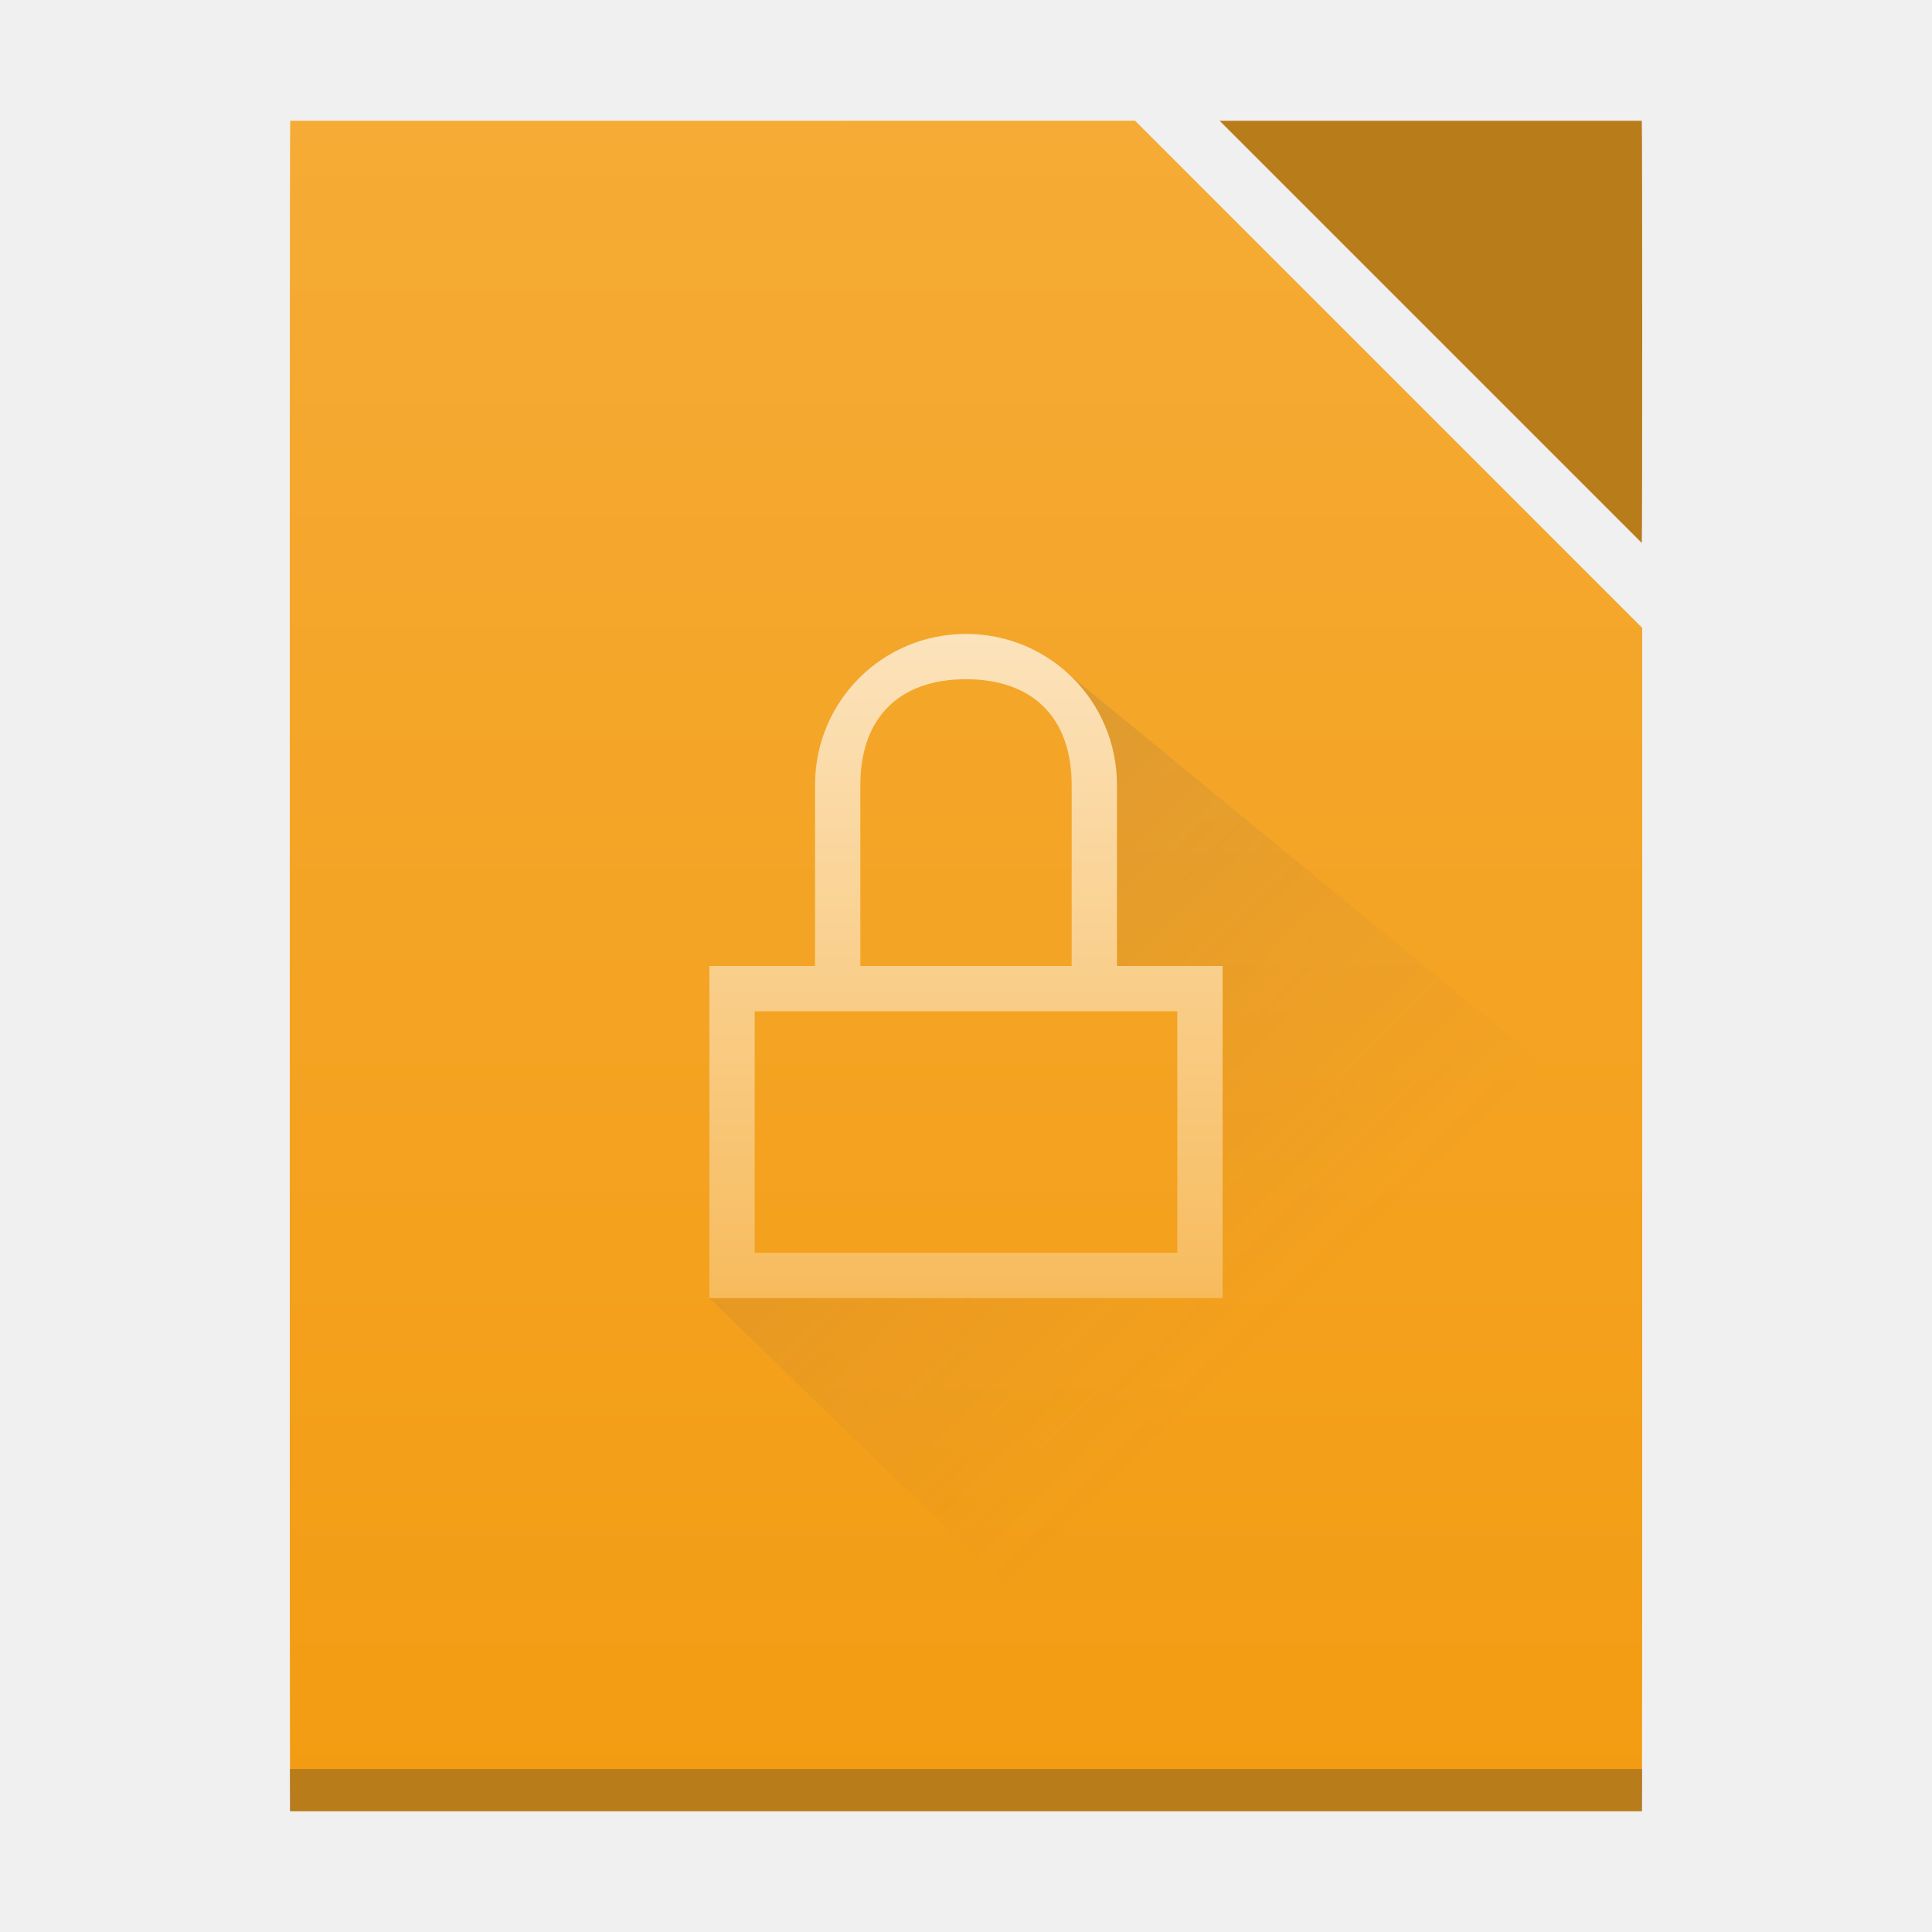
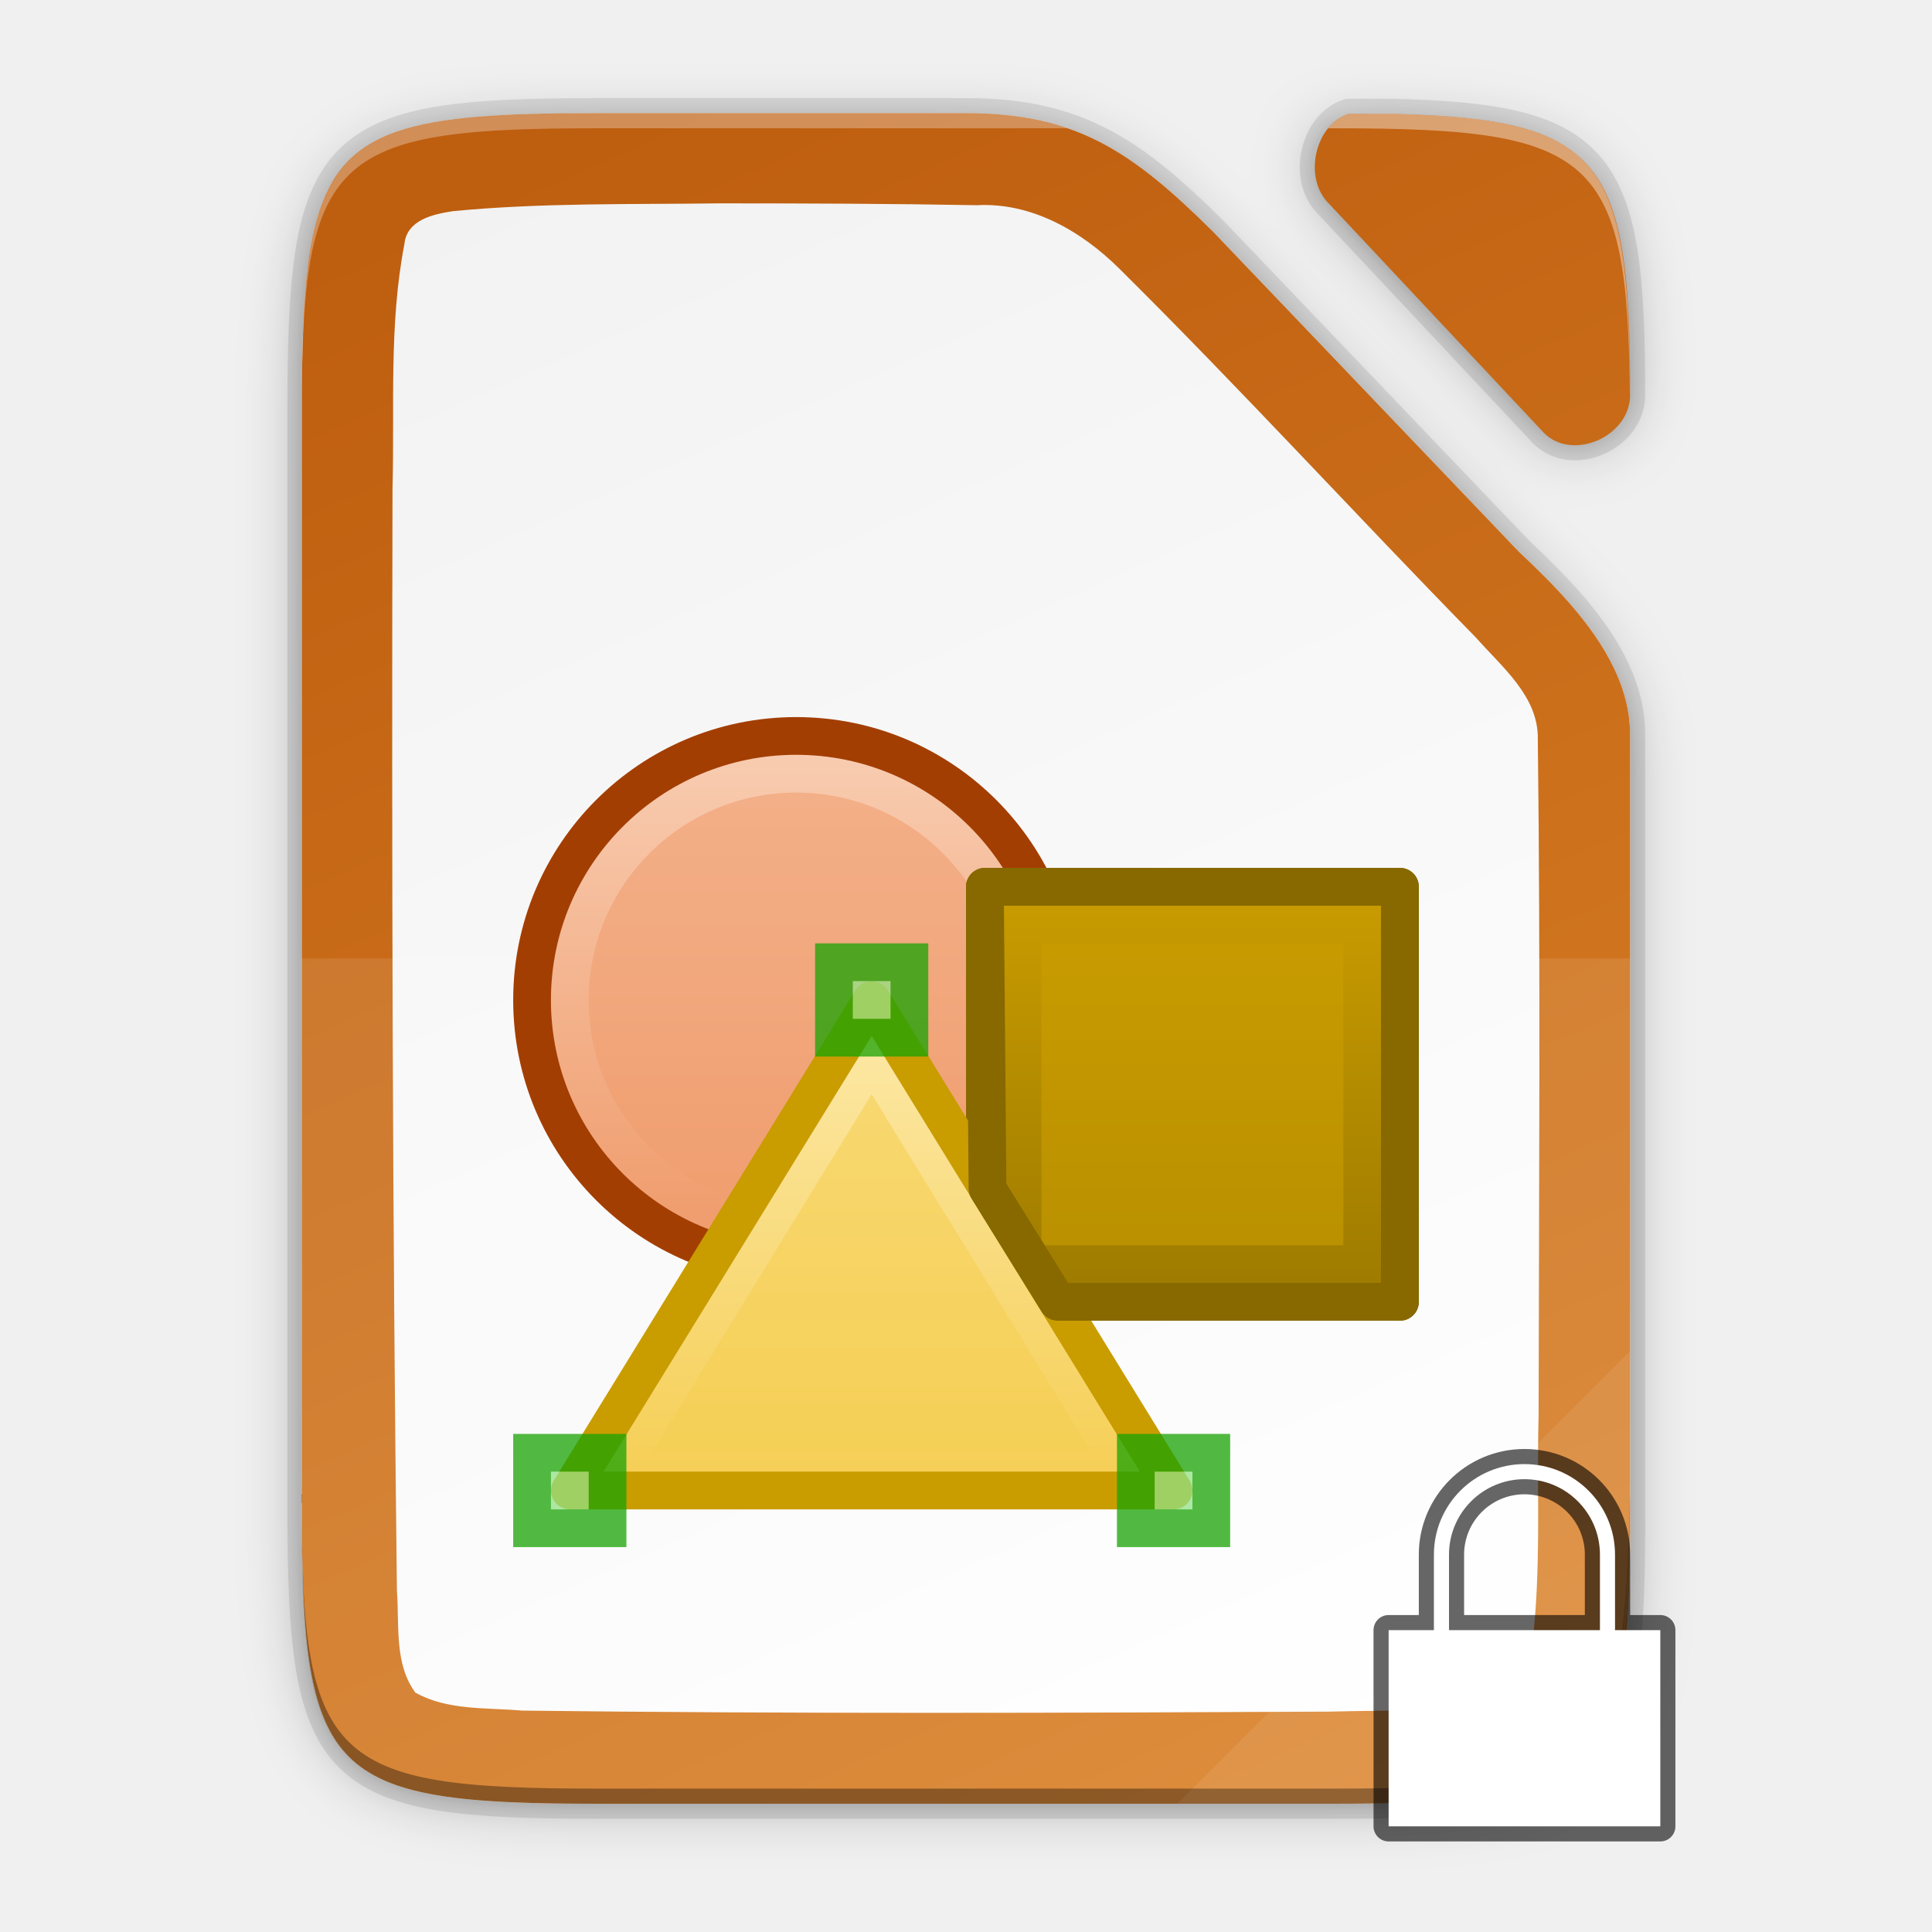
- <svg xmlns="http://www.w3.org/2000/svg" height="128" width="128">
+ <svg xmlns="http://www.w3.org/2000/svg" xmlns:xlink="http://www.w3.org/1999/xlink" height="128" width="128" version="1.1" id="svg29">
+   <defs id="defs33">
+     <filter style="color-interpolation-filters:sRGB" id="filter6668" x="-0.055" width="1.109" y="-0.043" height="1.086">
+       <feGaussianBlur stdDeviation="4" id="feGaussianBlur6670" />
+     </filter>
+     <filter style="color-interpolation-filters:sRGB" id="filter6646" x="-0.014" width="1.027" y="-0.011" height="1.021">
+       <feGaussianBlur stdDeviation="1" id="feGaussianBlur6648" />
+     </filter>
+     <linearGradient gradientUnits="userSpaceOnUse" y2="169.669" x2="4.414" y1="386.308" x1="494.345" id="linearGradient4226-1" xlink:href="#linearGradient4338" gradientTransform="matrix(0,-0.453125,-0.453112,0,233.8932,185.3051)" />
+     <linearGradient id="linearGradient4338">
+       <stop style="stop-color:#f2f2f2;stop-opacity:1" offset="0" id="stop4340" />
+       <stop style="stop-color:#ffffff;stop-opacity:1" offset="1" id="stop4342" />
+     </linearGradient>
+     <linearGradient gradientTransform="translate(-44.06966,-82.69491)" xlink:href="#linearGradient7707" id="linearGradient18820-3" x1="201.078" y1="270" x2="102.922" y2="46" gradientUnits="userSpaceOnUse" />
+     <linearGradient id="linearGradient7707">
+       <stop offset="0" style="stop-color:#d98027;stop-opacity:1" id="stop7703" />
+       <stop offset="1" style="stop-color:#be5e0f;stop-opacity:1" id="stop7705" />
+     </linearGradient>
+     <linearGradient xlink:href="#linearGradient6989-5" id="linearGradient15964-9" gradientUnits="userSpaceOnUse" x1="1180.158" y1="688.526" x2="1180.158" y2="658.132" />
+     <linearGradient id="linearGradient6989-5">
+       <stop id="stop6991-5" offset="0" style="stop-color: rgb(240, 158, 111); stop-opacity: 1;" />
+       <stop id="stop6993-1" offset="1" style="stop-color: rgb(249, 207, 181); stop-opacity: 1;" />
+     </linearGradient>
+     <linearGradient xlink:href="#linearGradient10125-8" id="linearGradient16762" gradientUnits="userSpaceOnUse" gradientTransform="matrix(0.34375,0,0,0.34375,650.25,1242.2)" x1="1057" y1="-1073.638" x2="1057" y2="-1121.669" />
+     <linearGradient id="linearGradient10125-8">
+       <stop style="stop-color: rgb(201, 156, 0); stop-opacity: 1;" offset="0" id="stop10127-5" />
+       <stop style="stop-color: rgb(135, 105, 0); stop-opacity: 1;" offset="1" id="stop10129-5" />
+     </linearGradient>
+     <linearGradient xlink:href="#linearGradient6975-88" id="linearGradient16764" gradientUnits="userSpaceOnUse" gradientTransform="matrix(0.990412,0,0,0.93163,-143.859,-1696.68)" x1="1162.591" y1="901.155" x2="1162.591" y2="887.434" />
+     <linearGradient id="linearGradient6975-88">
+       <stop id="stop6977-8" offset="0" style="stop-color: rgb(245, 206, 83); stop-opacity: 1;" />
+       <stop id="stop6979-6" offset="1" style="stop-color: rgb(253, 233, 169); stop-opacity: 1;" />
+     </linearGradient>
+   </defs>
  <linearGradient id="a" gradientUnits="userSpaceOnUse" x1="65" x2="65" y1="1010.362" y2="966.362">
-     <stop offset="0" stop-color="#f7bb5d" />
-     <stop offset="1" stop-color="#fce3bc" />
+     <stop offset="0" stop-color="#f7bb5d" id="stop2" />
+     <stop offset="1" stop-color="#fce3bc" id="stop4" />
  </linearGradient>
  <linearGradient id="b" gradientUnits="userSpaceOnUse" x1="42" x2="86.4" y1="965.362" y2="1010.762">
-     <stop offset="0" stop-color="#383e51" />
-     <stop offset="1" stop-color="#655c6f" stop-opacity="0" />
+     <stop offset="0" stop-color="#383e51" id="stop7" />
+     <stop offset="1" stop-color="#655c6f" stop-opacity="0" id="stop9" />
  </linearGradient>
  <linearGradient id="c" gradientTransform="matrix(2.036363 0 0 1.931036 -1077.964 -472.8653)" gradientUnits="userSpaceOnUse" x1="560.786" x2="560.786" y1="785.706" y2="727.707">
-     <stop offset="0" stop-color="#f39c12" />
-     <stop offset="1" stop-color="#f5ab35" />
+     <stop offset="0" stop-color="#f39c12" id="stop12" />
+     <stop offset="1" stop-color="#f5ab35" id="stop14" />
  </linearGradient>
-   <g transform="translate(0 -924.3622)">
-     <path d="m19.227 932.362c-.017 0-.028 9.99-.028 22.4v67.2c0 12.41.011 22.4.028 22.4h61.048 28.498c.017 0 .028-9.99.028-22.4v-4.638-51.363l-33.6-33.6z" fill="url(#c)" />
-     <path d="m19.2 1041.562h89.6v2.8h-89.6z" fill="#2e3132" fill-opacity=".294" />
-     <path d="m108.773 960.335c.017-.025.028-6.232.028-13.973 0-7.756-.011-14-.028-14h-27.945c-0 0 0.0.028 0 .028l27.945 27.945z" fill="#b97c1b" />
-     <path d="m81 1010.362h-34l35 34h26.8l.2-44-39-32 4 8v12h7z" fill="url(#b)" fill-rule="evenodd" opacity=".2" />
-     <path d="m64 966.362c-5.54 0-10 4.46-10 10v12h-4l-3 0v2 18 2h34v-2-20l-7-0v-12c0-5.54-4.46-10-10-10zm0 3c4.432 0 7 2.568 7 7v12h-14v-12c0-4.432 2.568-7 7-7zm-14 22h28v16h-28z" fill="url(#a)" />
+   <g id="g963" transform="matrix(0.5,0,0,0.5,10.0339,26.84746)">
+     <path id="path5316-1" d="m 58.852,-36.695 c -35.297,0 -38.922,3.626 -38.922,38.994 v 71.006 2 71.006 c 0,15.474 0.693,24.872 4.43,30.549 0.534,0.811 1.13,1.545 1.795,2.211 5.318,5.327 15.049,6.234 32.697,6.234 h 98.156 c 2.055,0 3.987,-0.015 5.834,-0.045 0.659,-0.011 1.261,-0.035 1.895,-0.051 1.149,-0.028 2.292,-0.059 3.359,-0.105 1.27,-0.055 2.509,-0.12 3.668,-0.205 0.474,-0.035 0.935,-0.074 1.391,-0.115 0.221,-0.02 0.45,-0.037 0.666,-0.059 0.728,-0.071 1.436,-0.147 2.117,-0.234 0.668,-0.086 1.311,-0.182 1.936,-0.285 0.222,-0.037 0.432,-0.08 0.648,-0.119 0.396,-0.071 0.791,-0.143 1.17,-0.223 0.248,-0.052 0.487,-0.108 0.729,-0.164 0.32,-0.074 0.637,-0.15 0.943,-0.23 0.259,-0.068 0.512,-0.138 0.762,-0.211 0.283,-0.082 0.562,-0.169 0.834,-0.258 0.227,-0.074 0.452,-0.15 0.672,-0.229 0.285,-0.102 0.562,-0.208 0.834,-0.318 0.196,-0.079 0.394,-0.159 0.584,-0.242 0.275,-0.121 0.537,-0.25 0.799,-0.381 0.174,-0.087 0.355,-0.17 0.523,-0.262 0.41,-0.222 0.805,-0.454 1.182,-0.701 0.406,-0.267 0.795,-0.548 1.164,-0.848 0.34,-0.275 0.659,-0.569 0.969,-0.873 0.074,-0.073 0.146,-0.15 0.219,-0.225 0.23,-0.236 0.451,-0.481 0.664,-0.734 0.077,-0.091 0.156,-0.182 0.23,-0.275 0.541,-0.678 1.028,-1.417 1.465,-2.221 0.055,-0.102 0.108,-0.207 0.162,-0.311 0.159,-0.306 0.31,-0.622 0.455,-0.947 0.061,-0.137 0.125,-0.273 0.184,-0.414 0.182,-0.434 0.357,-0.879 0.518,-1.346 0.161,-0.466 0.307,-0.955 0.447,-1.455 0.041,-0.145 0.08,-0.293 0.119,-0.441 0.065,-0.244 0.123,-0.5 0.184,-0.752 0.144,-0.602 0.276,-1.228 0.396,-1.877 0.032,-0.172 0.067,-0.339 0.098,-0.514 0.141,-0.811 0.267,-1.655 0.377,-2.541 0.022,-0.178 0.04,-0.37 0.06,-0.551 0.083,-0.718 0.156,-1.46 0.221,-2.229 0.025,-0.302 0.049,-0.608 0.072,-0.918 0.057,-0.768 0.106,-1.563 0.148,-2.381 0.013,-0.254 0.031,-0.499 0.043,-0.758 0.007,-0.147 0.009,-0.312 0.016,-0.461 0.062,-1.463 0.102,-3.02 0.129,-4.641 0.007,-0.419 0.013,-0.846 0.018,-1.275 0.02,-1.774 0.029,-3.606 0.019,-5.57 V 45.545 c -0.044,-9.733 -8.179,-17.956 -14.762,-24.162 l -0.049,-0.051 -40.523,-42.408 c -10.677,-10.561 -18.058,-15.619 -32.666,-15.619 z m 96.982,0.09 c -2.169,2.776 -2.385,7.404 0.209,9.912 l 28.496,30.387 c 3.724,3.696 11.118,0.568 11.381,-4.779 -0.002,-0.42 0.001,-0.861 -0.002,-1.271 -9e-4,-0.491 -0.009,-0.953 -0.012,-1.432 -0.362,-27.254 -4.96,-32.191 -31.346,-32.816 z" style="color:#000000;display:inline;overflow:visible;visibility:visible;opacity:0.3;fill:#000000;fill-opacity:1;fill-rule:nonzero;stroke:none;stroke-width:1;marker:none;filter:url(#filter6668);enable-background:accumulate" />
+     <path id="path5316-84" d="m 58.852,-37.695 c -35.297,0 -38.922,3.626 -38.922,38.994 v 72.006 1 72.006 c 0,15.474 0.693,24.872 4.43,30.549 0.534,0.811 1.13,1.545 1.795,2.211 5.318,5.327 15.049,6.234 32.697,6.234 h 98.156 c 2.055,0 3.987,-0.015 5.834,-0.045 0.659,-0.011 1.261,-0.035 1.895,-0.051 1.149,-0.028 2.292,-0.059 3.359,-0.105 1.27,-0.055 2.509,-0.12 3.668,-0.205 0.474,-0.035 0.935,-0.074 1.391,-0.115 0.221,-0.02 0.45,-0.037 0.666,-0.059 0.728,-0.071 1.436,-0.147 2.117,-0.234 0.668,-0.086 1.311,-0.182 1.936,-0.285 0.222,-0.037 0.432,-0.08 0.648,-0.119 0.396,-0.071 0.791,-0.143 1.17,-0.223 0.248,-0.052 0.487,-0.108 0.729,-0.164 0.32,-0.074 0.637,-0.15 0.943,-0.23 0.259,-0.068 0.512,-0.138 0.762,-0.211 0.283,-0.082 0.562,-0.169 0.834,-0.258 0.227,-0.074 0.452,-0.15 0.672,-0.229 0.285,-0.102 0.562,-0.208 0.834,-0.318 0.196,-0.079 0.394,-0.159 0.584,-0.242 0.275,-0.121 0.537,-0.25 0.799,-0.381 0.174,-0.087 0.355,-0.17 0.523,-0.262 0.41,-0.222 0.805,-0.454 1.182,-0.701 0.406,-0.267 0.795,-0.548 1.164,-0.848 0.34,-0.275 0.659,-0.569 0.969,-0.873 0.074,-0.073 0.146,-0.15 0.219,-0.225 0.23,-0.236 0.451,-0.481 0.664,-0.734 0.077,-0.091 0.156,-0.182 0.23,-0.275 0.541,-0.678 1.028,-1.417 1.465,-2.221 0.055,-0.102 0.108,-0.207 0.162,-0.311 0.159,-0.306 0.31,-0.622 0.455,-0.947 0.061,-0.137 0.125,-0.273 0.184,-0.414 0.182,-0.434 0.357,-0.879 0.518,-1.346 0.161,-0.466 0.307,-0.955 0.447,-1.455 0.041,-0.145 0.08,-0.293 0.119,-0.441 0.065,-0.244 0.123,-0.5 0.184,-0.752 0.144,-0.602 0.276,-1.228 0.396,-1.877 0.032,-0.172 0.067,-0.339 0.098,-0.514 0.141,-0.811 0.267,-1.655 0.377,-2.541 0.022,-0.178 0.04,-0.37 0.06,-0.551 0.083,-0.718 0.156,-1.46 0.221,-2.229 0.025,-0.302 0.049,-0.608 0.072,-0.918 0.057,-0.768 0.106,-1.563 0.148,-2.381 0.013,-0.254 0.031,-0.499 0.043,-0.758 0.007,-0.147 0.009,-0.312 0.016,-0.461 0.062,-1.463 0.102,-3.02 0.129,-4.641 0.007,-0.419 0.013,-0.846 0.018,-1.275 0.02,-1.774 0.029,-3.606 0.019,-5.57 V 44.545 c -0.044,-9.733 -8.179,-17.956 -14.762,-24.162 l -0.049,-0.051 -40.523,-42.408 c -10.677,-10.561 -18.058,-15.619 -32.666,-15.619 z m 97.969,0.09 c -3.04,2.502 -3.721,8.066 -0.777,10.912 l 28.496,30.387 c 3.729,3.701 11.142,0.56 11.385,-4.801 -2.2e-4,-0.211 -10e-4,-0.419 -0.002,-0.627 -1e-4,-1.198 -0.013,-2.329 -0.025,-3.451 -0.403,-26.889 -5.085,-31.797 -31.336,-32.42 z" style="color:#000000;display:inline;overflow:visible;visibility:visible;opacity:0.1;fill:#000000;fill-opacity:1;fill-rule:nonzero;stroke:none;stroke-width:1;marker:none;filter:url(#filter6646);enable-background:accumulate" />
+     <path id="path5316-3" d="m 58.852,-38.695 c -2.176,0 -4.226,0.015 -6.168,0.049 -29.482,0.528 -32.668,5.787 -32.668,38.945 V 73.305 146.311 c 0,33.158 3.186,38.417 32.668,38.945 1.942,0.034 3.992,0.049 6.168,0.049 0.03,1e-5 0.056,0 0.086,0 h 98.07 c 2.055,0 3.987,-0.015 5.834,-0.045 0.659,-0.011 1.261,-0.035 1.895,-0.051 1.149,-0.028 2.292,-0.059 3.359,-0.105 1.27,-0.055 2.509,-0.12 3.668,-0.205 0.474,-0.035 0.935,-0.074 1.391,-0.115 0.221,-0.02 0.45,-0.037 0.666,-0.059 0.728,-0.071 1.436,-0.147 2.117,-0.234 0.668,-0.086 1.311,-0.182 1.936,-0.285 0.222,-0.037 0.432,-0.08 0.648,-0.119 0.396,-0.071 0.791,-0.143 1.17,-0.223 0.248,-0.052 0.487,-0.108 0.729,-0.164 0.32,-0.074 0.637,-0.15 0.943,-0.23 0.259,-0.068 0.512,-0.138 0.762,-0.211 0.283,-0.082 0.562,-0.169 0.834,-0.258 0.227,-0.074 0.452,-0.15 0.672,-0.229 0.285,-0.102 0.562,-0.208 0.834,-0.318 0.196,-0.079 0.394,-0.159 0.584,-0.242 0.275,-0.121 0.537,-0.25 0.799,-0.381 0.174,-0.087 0.355,-0.17 0.523,-0.262 0.41,-0.222 0.805,-0.454 1.182,-0.701 0.406,-0.267 0.795,-0.548 1.164,-0.848 0.34,-0.275 0.659,-0.569 0.969,-0.873 0.074,-0.073 0.146,-0.15 0.219,-0.225 0.23,-0.236 0.451,-0.481 0.664,-0.734 0.077,-0.091 0.156,-0.182 0.23,-0.275 0.541,-0.678 1.028,-1.417 1.465,-2.221 0.055,-0.102 0.108,-0.207 0.162,-0.311 0.159,-0.306 0.31,-0.622 0.455,-0.947 0.061,-0.137 0.125,-0.273 0.184,-0.414 0.182,-0.434 0.357,-0.879 0.518,-1.346 0.161,-0.466 0.307,-0.955 0.447,-1.455 0.041,-0.145 0.08,-0.293 0.119,-0.441 0.065,-0.244 0.123,-0.5 0.184,-0.752 0.144,-0.602 0.276,-1.228 0.396,-1.877 0.032,-0.172 0.067,-0.339 0.098,-0.514 0.141,-0.811 0.267,-1.655 0.377,-2.541 0.022,-0.178 0.04,-0.37 0.06,-0.551 0.083,-0.718 0.156,-1.46 0.221,-2.229 0.025,-0.302 0.049,-0.608 0.072,-0.918 0.057,-0.768 0.106,-1.563 0.148,-2.381 0.013,-0.254 0.031,-0.499 0.043,-0.758 0.007,-0.147 0.009,-0.312 0.016,-0.461 0.062,-1.463 0.102,-3.02 0.129,-4.641 0.007,-0.419 0.013,-0.846 0.018,-1.275 0.02,-1.774 0.029,-3.606 0.019,-5.57 V 43.545 c -0.044,-9.733 -8.179,-17.956 -14.762,-24.162 l -0.049,-0.051 -40.523,-42.408 C 129.92,-33.637 122.539,-38.695 107.93,-38.695 Z m 99.732,0.09 c -4.475,1.492 -5.991,8.577 -2.541,11.912 l 28.496,30.387 c 3.734,3.706 11.161,0.553 11.387,-4.82 0.048,-31.329 -3.553,-36.819 -31.365,-37.479 z" style="color:#000000;display:inline;overflow:visible;visibility:visible;opacity:0.1;fill:none;fill-opacity:1;fill-rule:nonzero;stroke:#000000;stroke-width:4;stroke-miterlimit:4;stroke-dasharray:none;marker:none;enable-background:accumulate" />
+     <path id="path5316" d="m 58.852,-38.695 c -35.297,0 -38.922,3.626 -38.922,38.994 V 73.305 146.311 c 0,35.369 3.625,38.994 38.922,38.994 h 98.156 c 35.297,0 39.095,-3.626 38.922,-38.994 V 43.545 c -0.044,-9.733 -8.179,-17.956 -14.762,-24.162 l -0.049,-0.051 -40.523,-42.408 c -10.677,-10.561 -18.058,-15.619 -32.666,-15.619 z" style="color:#000000;display:inline;overflow:visible;visibility:visible;fill:url(#linearGradient4226-1);fill-opacity:1;fill-rule:nonzero;stroke:none;stroke-width:1;marker:none;enable-background:accumulate" />
+     <path id="rect4158-92-3" d="m 58.852,-38.695 c -12.133,0 -20.525,0.429 -26.313,2.428 -2.104,0.727 -3.864,1.661 -5.334,2.857 -6.99e-4,5.68e-4 -0.001,0.001 -0.002,0.002 -1.102,0.897 -2.044,1.943 -2.844,3.158 -0.255,0.388 -0.493,0.797 -0.721,1.221 -0.057,0.107 -0.11,0.221 -0.166,0.33 -0.161,0.314 -0.316,0.635 -0.463,0.969 -0.073,0.166 -0.141,0.34 -0.211,0.512 -0.121,0.297 -0.24,0.598 -0.352,0.91 -0.071,0.198 -0.138,0.401 -0.205,0.605 -0.1,0.304 -0.195,0.615 -0.287,0.934 -0.06,0.209 -0.119,0.42 -0.176,0.635 -0.093,0.353 -0.181,0.718 -0.266,1.088 -0.048,0.209 -0.096,0.414 -0.141,0.629 -0.081,0.388 -0.156,0.791 -0.229,1.197 -0.038,0.212 -0.081,0.416 -0.117,0.633 -0.103,0.626 -0.197,1.269 -0.283,1.938 -8.5e-5,6.6e-4 8.5e-5,0.001 0,0.002 -0.084,0.657 -0.16,1.339 -0.229,2.039 -0.028,0.283 -0.051,0.582 -0.076,0.873 -0.038,0.435 -0.074,0.872 -0.107,1.324 -0.082,1.117 -0.144,2.303 -0.197,3.523 -0.05,1.147 -0.086,2.368 -0.115,3.609 -0.014,0.581 -0.035,1.124 -0.045,1.727 -0.03,1.854 -0.045,3.787 -0.045,5.851 V 73.305 146.311 c 0,2.064 0.015,3.998 0.045,5.852 0.01,0.602 0.031,1.146 0.045,1.727 0.029,1.242 0.065,2.463 0.115,3.609 0.054,1.221 0.116,2.406 0.197,3.523 0.033,0.452 0.069,0.889 0.107,1.324 0.025,0.291 0.048,0.59 0.076,0.873 0.069,0.7 0.144,1.382 0.229,2.039 8e-5,6.3e-4 -8e-5,0.001 0,0.002 0.086,0.669 0.18,1.312 0.283,1.938 0.036,0.217 0.079,0.421 0.117,0.633 0.073,0.406 0.147,0.81 0.229,1.197 0.045,0.214 0.093,0.42 0.141,0.629 0.084,0.37 0.172,0.735 0.266,1.088 0.057,0.215 0.116,0.426 0.176,0.635 0.092,0.318 0.187,0.629 0.287,0.934 0.067,0.204 0.134,0.407 0.205,0.605 0.111,0.312 0.231,0.613 0.352,0.91 0.07,0.171 0.138,0.345 0.211,0.512 0.147,0.334 0.302,0.654 0.463,0.969 0.056,0.109 0.109,0.223 0.166,0.33 0.228,0.423 0.465,0.833 0.721,1.221 0.534,0.811 1.13,1.545 1.795,2.211 0.332,0.333 0.681,0.648 1.049,0.947 7.16e-4,5.8e-4 0.001,0.001 0.002,0.002 1.47,1.196 3.23,2.131 5.334,2.857 5.788,1.999 14.179,2.428 26.312,2.428 h 98.156 c 2.057,0 3.985,-0.015 5.834,-0.045 0.011,-1.9e-4 0.022,2e-4 0.033,0 0.645,-0.011 1.239,-0.035 1.861,-0.051 0.457,-0.011 0.885,-0.028 1.336,-0.041 0.674,-0.021 1.379,-0.036 2.023,-0.064 0.007,-3e-4 0.013,-0.002 0.019,-0.002 1.253,-0.055 2.475,-0.117 3.619,-0.201 0.01,-7.3e-4 0.019,-0.001 0.029,-0.002 0.474,-0.035 0.935,-0.074 1.391,-0.115 0.011,-9.8e-4 0.022,-9.9e-4 0.033,-0.002 0.21,-0.019 0.427,-0.037 0.633,-0.057 0.728,-0.071 1.436,-0.147 2.117,-0.234 0.668,-0.086 1.31,-0.182 1.936,-0.285 0.002,-3.4e-4 0.004,-0.002 0.006,-0.002 0.22,-0.036 0.428,-0.079 0.643,-0.117 0.396,-0.071 0.791,-0.143 1.17,-0.223 0.239,-0.05 0.468,-0.105 0.699,-0.158 0.01,-0.002 0.019,-0.004 0.029,-0.006 0.32,-0.074 0.637,-0.15 0.943,-0.23 0.252,-0.066 0.498,-0.134 0.742,-0.205 0.007,-0.002 0.013,-0.004 0.019,-0.006 0.283,-0.082 0.562,-0.169 0.834,-0.258 0.227,-0.074 0.452,-0.15 0.672,-0.229 0.15,-0.054 0.292,-0.112 0.438,-0.168 0.132,-0.051 0.267,-0.098 0.396,-0.15 0.011,-0.005 0.022,-0.009 0.033,-0.014 0.185,-0.075 0.372,-0.15 0.551,-0.229 0.167,-0.074 0.326,-0.154 0.486,-0.232 0.104,-0.05 0.21,-0.098 0.312,-0.148 0.007,-0.004 0.014,-0.008 0.021,-0.012 0.167,-0.083 0.339,-0.163 0.5,-0.25 5e-4,-2.7e-4 0.001,2.7e-4 0.002,0 0.41,-0.222 0.805,-0.454 1.182,-0.701 0.78,-0.513 1.487,-1.087 2.133,-1.721 0.001,-0.001 0.003,-0.003 0.004,-0.004 0.071,-0.07 0.139,-0.143 0.209,-0.215 0.002,-0.002 0.004,-0.004 0.006,-0.006 0.23,-0.236 0.451,-0.481 0.664,-0.734 0.077,-0.091 0.156,-0.182 0.23,-0.275 0.541,-0.678 1.028,-1.417 1.465,-2.221 0.055,-0.102 0.108,-0.207 0.162,-0.311 0.159,-0.306 0.31,-0.622 0.455,-0.947 0.061,-0.136 0.123,-0.271 0.182,-0.41 5.5e-4,-10e-4 0.001,-0.003 0.002,-0.004 0.182,-0.434 0.357,-0.879 0.518,-1.346 0.16,-0.466 0.307,-0.955 0.447,-1.455 5.5e-4,-0.002 0.001,-0.004 0.002,-0.006 0.04,-0.143 0.079,-0.289 0.117,-0.436 0.036,-0.136 0.068,-0.279 0.102,-0.42 0.027,-0.11 0.055,-0.221 0.082,-0.332 6.1e-4,-0.003 10e-4,-0.005 0.002,-0.008 0.143,-0.599 0.274,-1.223 0.395,-1.869 0.026,-0.139 0.052,-0.276 0.078,-0.416 0.006,-0.033 0.014,-0.064 0.019,-0.098 1.1e-4,-6.1e-4 -1e-4,-0.001 0,-0.002 0.141,-0.811 0.268,-1.654 0.377,-2.539 0.006,-0.048 0.01,-0.099 0.016,-0.148 0.016,-0.131 0.03,-0.27 0.045,-0.402 0.002,-0.02 0.004,-0.042 0.006,-0.062 0.079,-0.693 0.15,-1.407 0.213,-2.146 5.5e-4,-0.006 0.001,-0.013 0.002,-0.019 0.025,-0.302 0.049,-0.608 0.072,-0.918 0.057,-0.768 0.106,-1.563 0.148,-2.381 0.008,-0.156 0.018,-0.311 0.027,-0.465 0.005,-0.1 0.011,-0.192 0.016,-0.293 4.1e-4,-0.009 -3.8e-4,-0.018 0,-0.027 0.006,-0.128 0.009,-0.266 0.014,-0.396 5e-4,-0.012 0.001,-0.025 0.002,-0.037 0.062,-1.463 0.102,-3.02 0.129,-4.641 1.8e-4,-0.011 -1.8e-4,-0.022 0,-0.033 0.007,-0.408 0.013,-0.824 0.018,-1.242 0.02,-1.774 0.029,-3.606 0.019,-5.57 V 43.545 c -0.008,-1.825 -0.301,-3.597 -0.814,-5.312 -0.342,-1.144 -0.783,-2.261 -1.303,-3.354 -2.859,-6.008 -8.119,-11.229 -12.645,-15.496 l -0.049,-0.051 -40.523,-42.408 c -10.678,-10.561 -18.058,-15.619 -32.667,-15.619 z m 99.732,0.09 c -4.475,1.492 -5.991,8.577 -2.541,11.912 l 28.496,30.387 c 3.734,3.706 11.161,0.553 11.387,-4.82 0.003,-1.915 -0.01,-3.727 -0.039,-5.453 -0.003,-0.167 -0.009,-0.319 -0.012,-0.484 -0.03,-1.557 -0.072,-3.048 -0.137,-4.457 -0.047,-1.032 -0.105,-2.024 -0.174,-2.98 -1.153,-15.946 -5.548,-21.537 -19.662,-23.361 -1.297,-0.168 -2.675,-0.303 -4.141,-0.412 -0.71,-0.053 -1.442,-0.1 -2.193,-0.141 -0.009,-4.69e-4 -0.019,-0.002 -0.027,-0.002 -1.568,-0.085 -3.225,-0.146 -4.98,-0.188 z m -83.088,11.855 c 11.374,0.004 22.631,0.041 33.898,0.246 7.238,-0.385 13.866,3.454 18.855,8.408 16.105,15.963 31.408,32.714 47.277,48.91 3.416,3.877 8.263,7.763 8.174,13.4 0.362,29.857 0.154,59.719 0.105,89.578 -0.265,10.25 0.396,20.696 -0.908,30.965 -0.547,2.358 -0.533,6.036 -3.562,6.65 -7.589,1.85 -15.511,1.47 -23.268,1.697 -35.546,0.178 -71.428,0.299 -106.977,-0.137 -4.705,-0.415 -9.88,0.006 -14.119,-2.385 -2.827,-3.819 -2.109,-9.004 -2.445,-13.484 -0.583,-48.645 -0.702,-97.306 -0.584,-145.973 0.283,-10.717 -0.494,-21.768 1.568,-32.438 0.308,-3.273 3.855,-4.008 6.496,-4.41 11.787,-1.128 23.781,-0.868 35.488,-1.029 z" style="color:#000000;display:inline;overflow:visible;visibility:visible;fill:url(#linearGradient18820-3);fill-opacity:1;fill-rule:nonzero;stroke:none;stroke-width:1;marker:none;enable-background:accumulate" />
+     <path id="path4255" d="m 19.931,73.305 v 73.007 c -0.173,35.368 3.625,38.993 38.922,38.993 h 98.156 c 35.297,0 38.004,-3.637 38.922,-38.993 V 73.305 Z" style="color:#000000;display:inline;overflow:visible;visibility:visible;opacity:0.1;fill:#ffffff;fill-opacity:1;fill-rule:nonzero;stroke:none;stroke-width:1;marker:none;enable-background:accumulate" />
+     <path id="path945" d="m 19.931,144.311 v 2 c -0.173,35.368 3.625,38.994 38.922,38.994 h 98.156 c 35.297,0 38.004,-3.638 38.922,-38.994 v -2 c -0.918,35.357 -3.625,38.994 -38.922,38.994 H 58.853 c -35.297,0 -39.095,-3.626 -38.922,-38.994 z" style="color:#000000;display:inline;overflow:visible;visibility:visible;opacity:0.2;fill:#000000;fill-opacity:1;fill-rule:nonzero;stroke:none;stroke-width:1;marker:none;enable-background:accumulate" />
+     <path id="path4254" d="m 135.931,185.305 60,-60 v 22.484 c -0.052,33.996 -3.803,37.516 -38.174,37.516 z" style="color:#000000;display:inline;overflow:visible;visibility:visible;opacity:0.08;fill:#ffffff;fill-opacity:1;fill-rule:nonzero;stroke:none;stroke-width:8;stroke-linecap:butt;stroke-linejoin:miter;stroke-miterlimit:4;stroke-dasharray:none;stroke-dashoffset:0;stroke-opacity:1;marker:none;enable-background:accumulate" />
+     <g transform="matrix(5,0,0,5,-4942.066,4429.494)" id="g12715-8" style="display:inline;enable-background:new">
+       <circle transform="matrix(0.424242,0,0,0.424242,502.985,-1156.71)" id="path12515-0" style="display:inline;overflow:visible;visibility:visible;fill:url(#linearGradient15964-9);fill-opacity:1;fill-rule:nonzero;stroke:#a33e03;stroke-width:2.357;marker:none" cx="1184.5" cy="675.5" r="16.5" />
+       <circle style="display:inline;overflow:visible;visibility:visible;opacity:0.6;fill:#f09e6f;fill-opacity:1;fill-rule:nonzero;stroke:none;stroke-width:1.941;marker:none" id="path12517-5" transform="matrix(0.333333,0,0,0.333333,610.667,-1095.3)" cx="1184.5" cy="675.5" r="16.5" />
+       <rect transform="scale(1,-1)" y="862.138" x="1010.5" height="11" width="11" id="rect12519-6" style="display:inline;overflow:visible;visibility:visible;fill:url(#linearGradient16762);fill-opacity:1;fill-rule:nonzero;stroke:#876900;stroke-width:1;stroke-linecap:round;stroke-linejoin:round;stroke-miterlimit:4;stroke-dasharray:none;stroke-dashoffset:0;stroke-opacity:1;marker:none" />
+       <rect style="display:inline;overflow:visible;visibility:visible;opacity:0.6;fill:#c99c00;fill-opacity:1;fill-rule:nonzero;stroke:none;stroke-width:2;marker:none" id="rect12521-6" width="8" height="8" x="1012" y="-871.638" />
+       <path style="display:inline;overflow:visible;visibility:visible;fill:url(#linearGradient16764);fill-opacity:1;fill-rule:nonzero;stroke:#c99c00;stroke-width:1;stroke-linecap:round;stroke-linejoin:round;stroke-miterlimit:4;stroke-dashoffset:0;stroke-opacity:1;marker:none" d="m 1015.5,-857.138 h -16 l 8,-13 z" id="path12523-4" />
+       <rect y="-858.138" x="998.5" height="2" width="2" id="rect12529-0" style="display:inline;overflow:visible;visibility:visible;opacity:0.75;fill:#92e285;fill-opacity:1;fill-rule:nonzero;stroke:#18a303;stroke-width:1;stroke-linecap:butt;stroke-linejoin:miter;stroke-miterlimit:4;stroke-dasharray:none;stroke-dashoffset:0;stroke-opacity:1;marker:none" />
+       <path style="display:inline;overflow:visible;visibility:visible;opacity:0.6;fill:#f5ce53;fill-opacity:1;fill-rule:nonzero;stroke:none;stroke-width:0.85;marker:none" d="m 1013.331,-858.138 h -11.662 l 5.831,-9.5 z" id="path12531-0" />
+       <rect style="display:inline;overflow:visible;visibility:visible;opacity:0.75;fill:#92e285;fill-opacity:1;fill-rule:nonzero;stroke:#18a303;stroke-width:1;stroke-linecap:butt;stroke-linejoin:miter;stroke-miterlimit:4;stroke-dasharray:none;stroke-dashoffset:0;stroke-opacity:1;marker:none" id="rect12566-4" width="2" height="2" x="1014.5" y="-858.138" />
+       <rect y="-871.138" x="1006.5" height="2" width="2" id="rect12568-6" style="display:inline;overflow:visible;visibility:visible;opacity:0.75;fill:#92e285;fill-opacity:1;fill-rule:nonzero;stroke:#18a303;stroke-width:1;stroke-linecap:butt;stroke-linejoin:miter;stroke-miterlimit:4;stroke-dasharray:none;stroke-dashoffset:0;stroke-opacity:1;marker:none" />
+       <path transform="scale(1,-1)" style="display:inline;overflow:visible;visibility:visible;fill:none;stroke:#876900;stroke-width:1;stroke-linecap:round;stroke-linejoin:round;stroke-miterlimit:4;stroke-dashoffset:0;stroke-opacity:1;marker:none" d="m 1012.43,862.138 9.07,2e-5 v 11 h -11 l 0.07,-8 z" id="rect12622-2" />
+     </g>
+     <path id="path7784" d="m 58.852,-38.695 c -2.508,0 -4.812,0.026 -7.012,0.072 -1.569,0.033 -3.086,0.077 -4.506,0.143 -0.893,0.041 -1.761,0.088 -2.598,0.145 -0.074,0.005 -0.155,0.009 -0.229,0.014 -0.04,0.003 -0.074,0.007 -0.113,0.01 -1.116,0.079 -2.17,0.179 -3.188,0.291 -0.281,0.031 -0.566,0.06 -0.84,0.094 -0.276,0.034 -0.548,0.069 -0.816,0.105 -0.386,0.052 -0.763,0.108 -1.135,0.166 -0.245,0.039 -0.494,0.076 -0.732,0.117 -0.387,0.067 -0.757,0.143 -1.127,0.217 -0.508,0.102 -1.001,0.211 -1.479,0.328 -0.191,0.047 -0.386,0.092 -0.572,0.141 -0.325,0.086 -0.638,0.178 -0.949,0.271 -0.174,0.052 -0.348,0.105 -0.518,0.16 -0.327,0.106 -0.648,0.217 -0.959,0.332 -0.098,0.036 -0.193,0.074 -0.289,0.111 -1.534,0.594 -2.876,1.309 -4.045,2.174 -0.015,0.011 -0.03,0.02 -0.045,0.031 -4.842,3.614 -6.74,9.796 -7.42,20.238 -0.017,0.264 -0.029,0.545 -0.045,0.814 -0.066,1.141 -0.126,2.305 -0.168,3.547 -9.88e-4,0.03 -9.78e-4,0.062 -0.002,0.092 -0.047,1.44 -0.079,2.944 -0.1,4.525 0.473,-28.963 6.028,-32.139 38.885,-32.139 h 62.529 c -0.86,-0.295 -1.746,-0.553 -2.654,-0.783 -0.157,-0.04 -0.312,-0.082 -0.471,-0.119 -0.388,-0.092 -0.782,-0.177 -1.18,-0.258 -0.284,-0.057 -0.572,-0.109 -0.861,-0.16 -0.332,-0.059 -0.662,-0.122 -1.002,-0.174 -0.615,-0.092 -1.243,-0.172 -1.887,-0.238 -0.255,-0.027 -0.519,-0.046 -0.779,-0.068 -0.493,-0.043 -0.995,-0.079 -1.506,-0.107 -0.261,-0.015 -0.521,-0.03 -0.787,-0.041 -0.757,-0.03 -1.525,-0.051 -2.324,-0.051 z" style="color:#000000;display:inline;overflow:visible;visibility:visible;opacity:0.3;fill:#ffffff;fill-opacity:1;fill-rule:nonzero;stroke:none;stroke-width:1;marker:none;enable-background:accumulate" />
+     <path id="path7782" d="m 158.585,-38.605 c -1.071,0.357 -1.967,1.04 -2.672,1.91 h 1.096 c 34.151,4e-6 38.64,3.485 38.896,35.74 0.003,-0.037 0.012,-0.072 0.014,-0.109 -0.054,-17.671 -1.158,-27.178 -7.08,-32.178 -0.317,-0.265 -0.646,-0.519 -0.99,-0.76 -1.343,-0.938 -2.913,-1.689 -4.719,-2.297 -0.142,-0.048 -0.277,-0.099 -0.422,-0.145 -0.319,-0.101 -0.656,-0.192 -0.99,-0.285 -0.258,-0.071 -0.514,-0.145 -0.781,-0.211 -0.324,-0.081 -0.657,-0.157 -0.994,-0.23 -0.323,-0.07 -0.653,-0.137 -0.988,-0.201 -0.321,-0.062 -0.64,-0.123 -0.973,-0.18 -0.462,-0.078 -0.942,-0.149 -1.428,-0.217 -0.216,-0.03 -0.422,-0.065 -0.643,-0.094 -0.003,-3.28e-4 -0.005,-0.002 -0.008,-0.002 -0.707,-0.091 -1.444,-0.171 -2.201,-0.244 -0.308,-0.03 -0.629,-0.055 -0.945,-0.082 -0.521,-0.044 -1.048,-0.088 -1.592,-0.125 -0.341,-0.023 -0.688,-0.044 -1.039,-0.064 -0.367,-0.022 -0.749,-0.042 -1.127,-0.061 -1.409,-0.071 -2.865,-0.129 -4.422,-0.166 -0.006,-1.28e-4 -0.011,5e-6 -0.016,0 h -0.004 z" style="color:#000000;display:inline;overflow:visible;visibility:visible;opacity:0.4;fill:#ffffff;fill-opacity:1;fill-rule:nonzero;stroke:none;stroke-width:1;marker:none;enable-background:accumulate" />
+     <path id="path5316-7" d="m 19.942,-1.273 c -0.002,0.539 -0.012,1.018 -0.012,1.572 V 2.299 c -0.006,-1.26 0.007,-2.391 0.012,-3.572 z" style="color:#000000;display:inline;overflow:visible;visibility:visible;opacity:0.3;fill:#ffffff;fill-opacity:1;fill-rule:nonzero;stroke:none;stroke-width:1;marker:none;enable-background:accumulate" />
+     <path id="path5316-8" d="m 19.936,144.311 v 2 c -0.002,0.442 0.005,0.821 0.004,1.254 0.001,0.459 0.007,0.884 0.01,1.332 -0.011,-1.488 -0.022,-2.968 -0.014,-4.586 z m 175.994,0.752 c -0.056,34.632 -3.884,38.242 -38.916,38.242 H 58.858 c -32.934,0 -38.441,-3.18 -38.891,-32.334 0.305,24.874 3.489,31.965 22.176,33.766 0.003,3.2e-4 0.006,-3.2e-4 0.01,0 0.761,0.073 1.548,0.139 2.361,0.195 0.002,1.4e-4 0.004,-1.4e-4 0.006,0 0.815,0.057 1.655,0.106 2.523,0.148 6.7e-4,3e-5 0.001,-3e-5 0.002,0 0.58,0.028 1.247,0.036 1.852,0.059 1.208,0.044 2.391,0.094 3.701,0.117 0.001,3e-5 0.003,-2e-5 0.004,0 1.964,0.035 4.045,0.049 6.25,0.049 0.002,0 0.004,0 0.006,0 h 98.15 c 3.676,0 6.937,-0.056 9.961,-0.166 2.42,-0.088 4.716,-0.206 6.752,-0.402 19.496,-1.878 22.124,-9.499 22.205,-37.084 -8.2e-4,-0.462 0.006,-0.868 0.004,-1.342 z" style="color:#000000;display:inline;overflow:visible;visibility:visible;opacity:0.2;fill:#000000;fill-opacity:1;fill-rule:nonzero;stroke:none;stroke-width:1;marker:none;enable-background:accumulate" />
  </g>
+   <path style="opacity:0.6;fill:#000000;stroke:#000000;stroke-width:2;stroke-linejoin:round;stroke-miterlimit:4;stroke-dasharray:none" id="path819" d="M 101,97 C 97.686,97 95,99.686 95,103 v 5 h -3 v 13 h 18 v -13 h -3 v -5 c 0,-3.314 -2.686,-6 -6,-6 z m 0,1 c 2.761,0 5,2.239 5,5 v 5 H 96 v -5 c 0,-2.761 2.239,-5 5,-5 z" />
+   <path d="M 101,97 C 97.686,97 95,99.686 95,103 v 5 h -3 v 13 h 18 v -13 h -3 v -5 c 0,-3.314 -2.686,-6 -6,-6 z m 0,1 c 2.761,0 5,2.239 5,5 v 5 H 96 v -5 c 0,-2.761 2.239,-5 5,-5 z" id="path2" style="fill:#ffffff" />
</svg>
